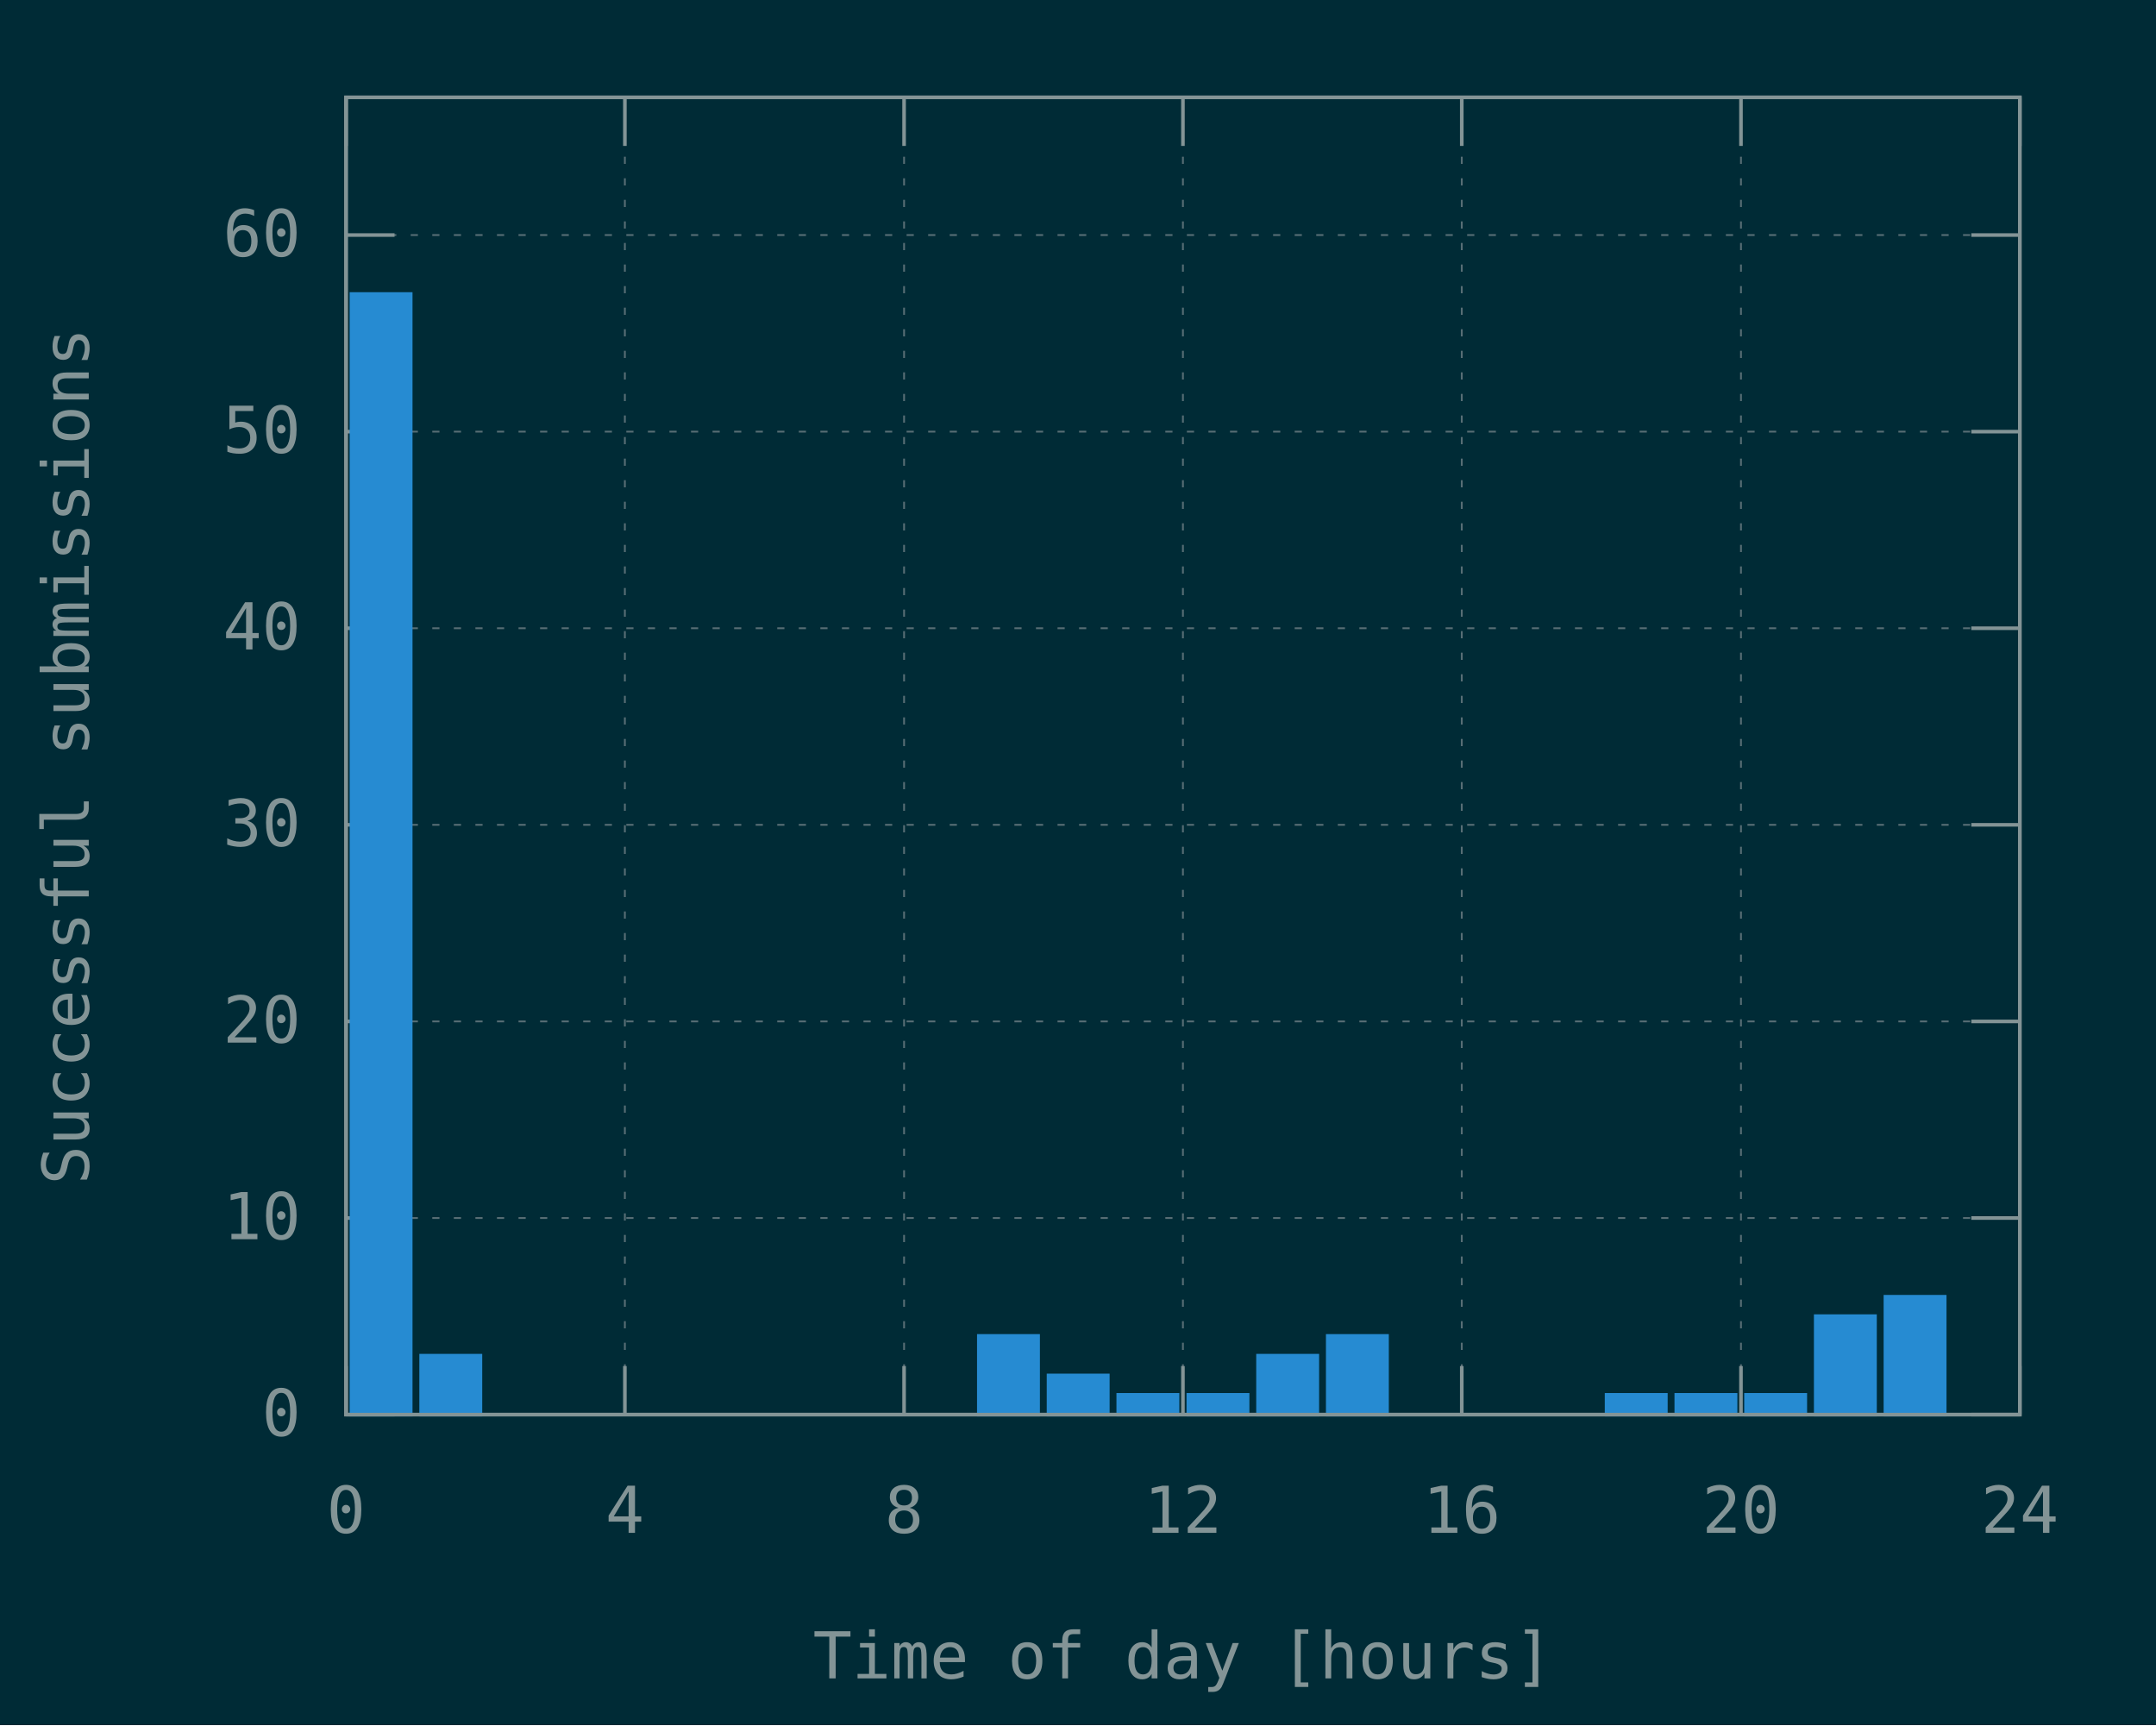
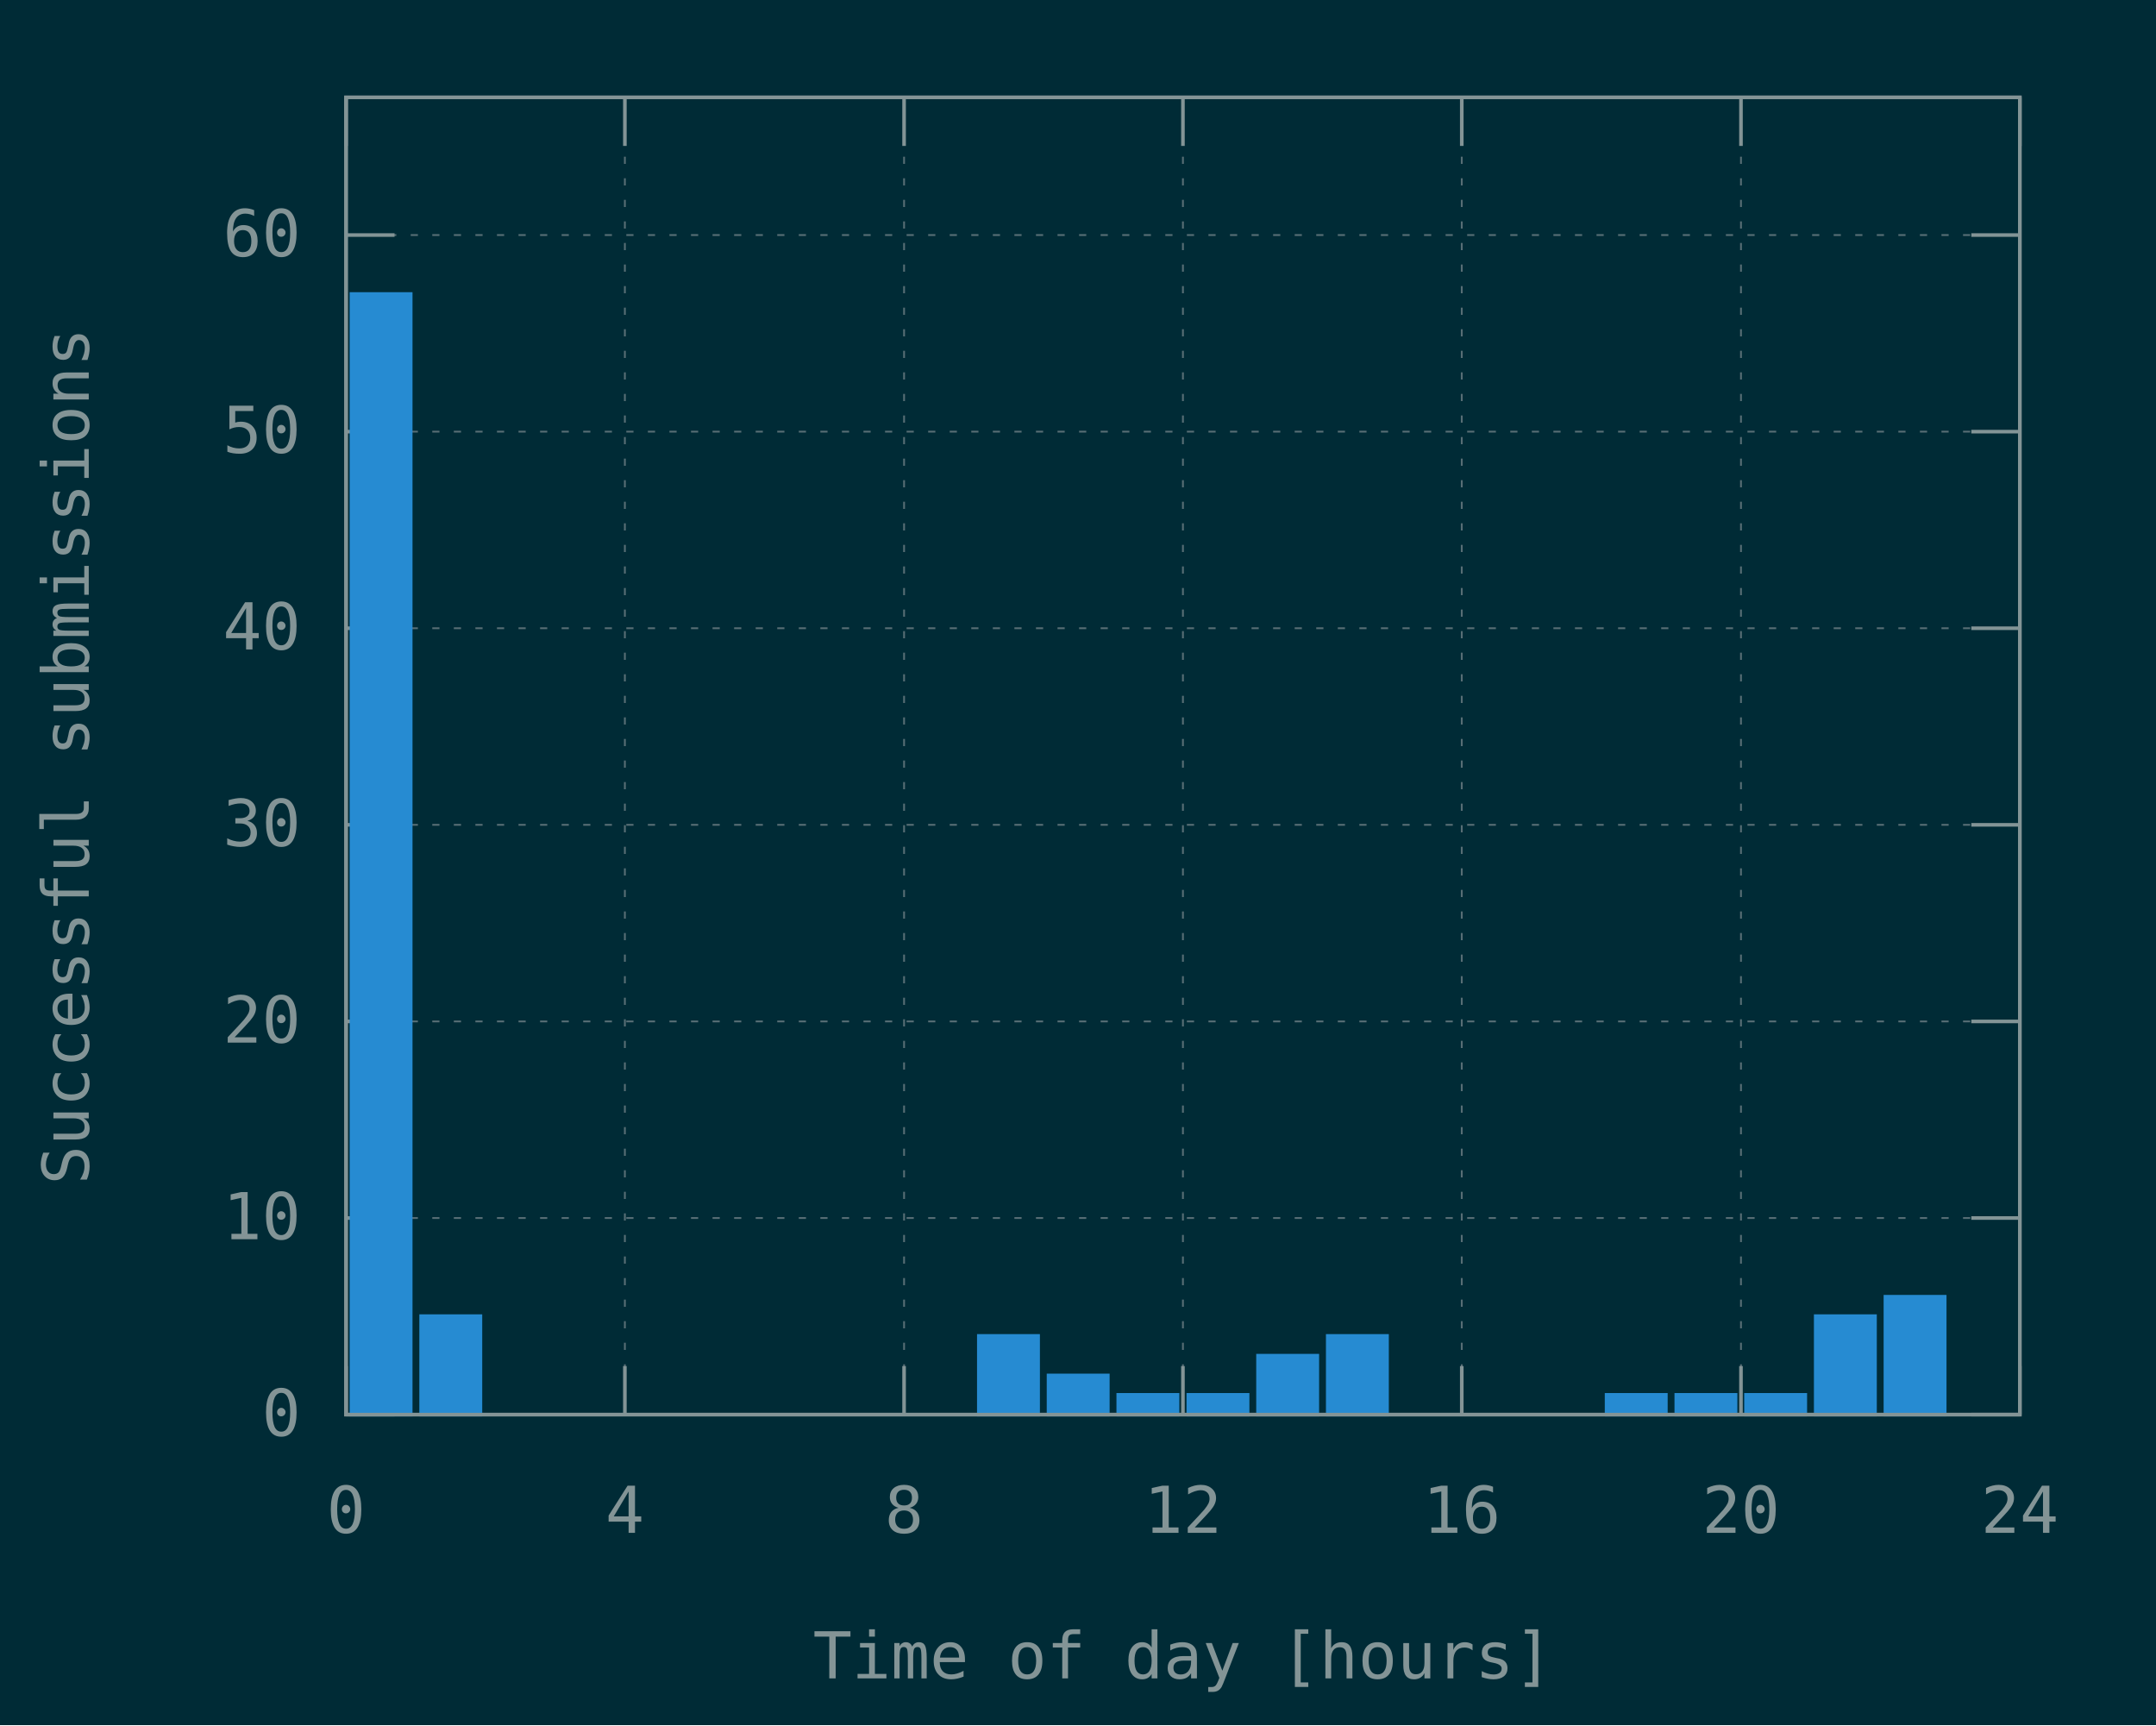
<svg xmlns="http://www.w3.org/2000/svg" xmlns:xlink="http://www.w3.org/1999/xlink" width="600" height="480" viewBox="0 0 600 480">
  <g id="gnuplot_canvas">
    <rect x="0" y="0" width="600" height="480" fill="#002b36" />
    <defs>
      <circle id="gpDot" r="0.5" stroke-width="0.5" stroke="currentColor" />
      <path id="gpPt0" stroke-width="0.148" stroke="currentColor" d="M-1,0 h2 M0,-1 v2" />
      <path id="gpPt1" stroke-width="0.148" stroke="currentColor" d="M-1,-1 L1,1 M1,-1 L-1,1" />
      <path id="gpPt2" stroke-width="0.148" stroke="currentColor" d="M-1,0 L1,0 M0,-1 L0,1 M-1,-1 L1,1 M-1,1 L1,-1" />
      <rect id="gpPt3" stroke-width="0.148" stroke="currentColor" x="-1" y="-1" width="2" height="2" />
      <rect id="gpPt4" stroke-width="0.148" stroke="currentColor" fill="currentColor" x="-1" y="-1" width="2" height="2" />
      <circle id="gpPt5" stroke-width="0.148" stroke="currentColor" cx="0" cy="0" r="1" />
      <use xlink:href="#gpPt5" id="gpPt6" fill="currentColor" stroke="none" />
      <path id="gpPt7" stroke-width="0.148" stroke="currentColor" d="M0,-1.33 L-1.33,0.67 L1.33,0.67 z" />
      <use xlink:href="#gpPt7" id="gpPt8" fill="currentColor" stroke="none" />
      <use xlink:href="#gpPt7" id="gpPt9" stroke="currentColor" transform="rotate(180)" />
      <use xlink:href="#gpPt9" id="gpPt10" fill="currentColor" stroke="none" />
      <use xlink:href="#gpPt3" id="gpPt11" stroke="currentColor" transform="rotate(45)" />
      <use xlink:href="#gpPt11" id="gpPt12" fill="currentColor" stroke="none" />
      <path id="gpPt13" stroke-width="0.148" stroke="currentColor" d="M0,1.330 L1.265,0.411 L0.782,-1.067 L-0.782,-1.076 L-1.265,0.411 z" />
      <use xlink:href="#gpPt13" id="gpPt14" fill="currentColor" stroke="none" />
      <filter id="textbox" filterUnits="objectBoundingBox" x="0" y="0" height="1" width="1">
        <feFlood flood-color="#002B36" flood-opacity="1" result="bgnd" />
        <feComposite in="SourceGraphic" in2="bgnd" operator="atop" />
      </filter>
      <filter id="greybox" filterUnits="objectBoundingBox" x="0" y="0" height="1" width="1">
        <feFlood flood-color="lightgrey" flood-opacity="1" result="grey" />
        <feComposite in="SourceGraphic" in2="grey" operator="atop" />
      </filter>
    </defs>
    <g fill="none" color="#002B36" stroke="currentColor" stroke-width="1.00" stroke-linecap="butt" stroke-linejoin="miter">
</g>
    <g fill="none" color="black" stroke="currentColor" stroke-width="1.00" stroke-linecap="butt" stroke-linejoin="miter">
</g>
    <g fill="none" color="black" stroke="rgb(131, 148, 150)" stroke-width="0.50" stroke-linecap="butt" stroke-linejoin="miter">
</g>
    <g fill="none" color="gray" stroke="currentColor" stroke-width="0.50" stroke-linecap="butt" stroke-linejoin="miter">
      <path stroke="rgb( 88, 110, 117)" stroke-dasharray="2,4" class="gridline" d="M96.3,393.6 L562.1,393.6  " />
    </g>
    <g fill="none" color="gray" stroke="rgb( 88, 110, 117)" stroke-width="1.00" stroke-linecap="butt" stroke-linejoin="miter">
</g>
    <g fill="none" color="black" stroke="currentColor" stroke-width="1.00" stroke-linecap="butt" stroke-linejoin="miter">
      <path stroke="rgb(131, 148, 150)" d="M96.3,393.6 L109.8,393.6 M562.1,393.6 L548.6,393.6  " />
      <g transform="translate(83.7,399.5)" stroke="none" fill="rgb(131,148,150)" font-family="Inconsolata" font-size="18.00" text-anchor="end">
        <text>
          <tspan font-family="Inconsolata"> 0</tspan>
        </text>
      </g>
    </g>
    <g fill="none" color="black" stroke="currentColor" stroke-width="1.00" stroke-linecap="butt" stroke-linejoin="miter">
</g>
    <g fill="none" color="black" stroke="rgb(131, 148, 150)" stroke-width="0.50" stroke-linecap="butt" stroke-linejoin="miter">
</g>
    <g fill="none" color="gray" stroke="currentColor" stroke-width="0.50" stroke-linecap="butt" stroke-linejoin="miter">
      <path stroke="rgb( 88, 110, 117)" stroke-dasharray="2,4" class="gridline" d="M96.3,338.9 L562.1,338.9  " />
    </g>
    <g fill="none" color="gray" stroke="rgb( 88, 110, 117)" stroke-width="1.00" stroke-linecap="butt" stroke-linejoin="miter">
</g>
    <g fill="none" color="black" stroke="currentColor" stroke-width="1.00" stroke-linecap="butt" stroke-linejoin="miter">
      <path stroke="rgb(131, 148, 150)" d="M96.3,338.9 L109.8,338.9 M562.1,338.9 L548.6,338.9  " />
      <g transform="translate(83.7,344.8)" stroke="none" fill="rgb(131,148,150)" font-family="Inconsolata" font-size="18.00" text-anchor="end">
        <text>
          <tspan font-family="Inconsolata"> 10</tspan>
        </text>
      </g>
    </g>
    <g fill="none" color="black" stroke="currentColor" stroke-width="1.00" stroke-linecap="butt" stroke-linejoin="miter">
</g>
    <g fill="none" color="black" stroke="rgb(131, 148, 150)" stroke-width="0.50" stroke-linecap="butt" stroke-linejoin="miter">
</g>
    <g fill="none" color="gray" stroke="currentColor" stroke-width="0.50" stroke-linecap="butt" stroke-linejoin="miter">
      <path stroke="rgb( 88, 110, 117)" stroke-dasharray="2,4" class="gridline" d="M96.3,284.2 L562.1,284.2  " />
    </g>
    <g fill="none" color="gray" stroke="rgb( 88, 110, 117)" stroke-width="1.00" stroke-linecap="butt" stroke-linejoin="miter">
</g>
    <g fill="none" color="black" stroke="currentColor" stroke-width="1.00" stroke-linecap="butt" stroke-linejoin="miter">
      <path stroke="rgb(131, 148, 150)" d="M96.3,284.2 L109.8,284.2 M562.1,284.2 L548.6,284.2  " />
      <g transform="translate(83.7,290.1)" stroke="none" fill="rgb(131,148,150)" font-family="Inconsolata" font-size="18.00" text-anchor="end">
        <text>
          <tspan font-family="Inconsolata"> 20</tspan>
        </text>
      </g>
    </g>
    <g fill="none" color="black" stroke="currentColor" stroke-width="1.00" stroke-linecap="butt" stroke-linejoin="miter">
</g>
    <g fill="none" color="black" stroke="rgb(131, 148, 150)" stroke-width="0.50" stroke-linecap="butt" stroke-linejoin="miter">
</g>
    <g fill="none" color="gray" stroke="currentColor" stroke-width="0.50" stroke-linecap="butt" stroke-linejoin="miter">
      <path stroke="rgb( 88, 110, 117)" stroke-dasharray="2,4" class="gridline" d="M96.3,229.5 L562.1,229.5  " />
    </g>
    <g fill="none" color="gray" stroke="rgb( 88, 110, 117)" stroke-width="1.00" stroke-linecap="butt" stroke-linejoin="miter">
</g>
    <g fill="none" color="black" stroke="currentColor" stroke-width="1.00" stroke-linecap="butt" stroke-linejoin="miter">
      <path stroke="rgb(131, 148, 150)" d="M96.3,229.5 L109.8,229.5 M562.1,229.5 L548.6,229.5  " />
      <g transform="translate(83.7,235.4)" stroke="none" fill="rgb(131,148,150)" font-family="Inconsolata" font-size="18.00" text-anchor="end">
        <text>
          <tspan font-family="Inconsolata"> 30</tspan>
        </text>
      </g>
    </g>
    <g fill="none" color="black" stroke="currentColor" stroke-width="1.00" stroke-linecap="butt" stroke-linejoin="miter">
</g>
    <g fill="none" color="black" stroke="rgb(131, 148, 150)" stroke-width="0.50" stroke-linecap="butt" stroke-linejoin="miter">
</g>
    <g fill="none" color="gray" stroke="currentColor" stroke-width="0.50" stroke-linecap="butt" stroke-linejoin="miter">
      <path stroke="rgb( 88, 110, 117)" stroke-dasharray="2,4" class="gridline" d="M96.3,174.8 L562.1,174.8  " />
    </g>
    <g fill="none" color="gray" stroke="rgb( 88, 110, 117)" stroke-width="1.00" stroke-linecap="butt" stroke-linejoin="miter">
</g>
    <g fill="none" color="black" stroke="currentColor" stroke-width="1.00" stroke-linecap="butt" stroke-linejoin="miter">
      <path stroke="rgb(131, 148, 150)" d="M96.3,174.8 L109.8,174.8 M562.1,174.8 L548.6,174.8  " />
      <g transform="translate(83.7,180.7)" stroke="none" fill="rgb(131,148,150)" font-family="Inconsolata" font-size="18.00" text-anchor="end">
        <text>
          <tspan font-family="Inconsolata"> 40</tspan>
        </text>
      </g>
    </g>
    <g fill="none" color="black" stroke="currentColor" stroke-width="1.00" stroke-linecap="butt" stroke-linejoin="miter">
</g>
    <g fill="none" color="black" stroke="rgb(131, 148, 150)" stroke-width="0.50" stroke-linecap="butt" stroke-linejoin="miter">
</g>
    <g fill="none" color="gray" stroke="currentColor" stroke-width="0.50" stroke-linecap="butt" stroke-linejoin="miter">
      <path stroke="rgb( 88, 110, 117)" stroke-dasharray="2,4" class="gridline" d="M96.3,120.1 L562.1,120.1  " />
    </g>
    <g fill="none" color="gray" stroke="rgb( 88, 110, 117)" stroke-width="1.00" stroke-linecap="butt" stroke-linejoin="miter">
</g>
    <g fill="none" color="black" stroke="currentColor" stroke-width="1.00" stroke-linecap="butt" stroke-linejoin="miter">
      <path stroke="rgb(131, 148, 150)" d="M96.3,120.1 L109.8,120.1 M562.1,120.1 L548.6,120.1  " />
      <g transform="translate(83.7,126.0)" stroke="none" fill="rgb(131,148,150)" font-family="Inconsolata" font-size="18.00" text-anchor="end">
        <text>
          <tspan font-family="Inconsolata"> 50</tspan>
        </text>
      </g>
    </g>
    <g fill="none" color="black" stroke="currentColor" stroke-width="1.00" stroke-linecap="butt" stroke-linejoin="miter">
</g>
    <g fill="none" color="black" stroke="rgb(131, 148, 150)" stroke-width="0.50" stroke-linecap="butt" stroke-linejoin="miter">
</g>
    <g fill="none" color="gray" stroke="currentColor" stroke-width="0.50" stroke-linecap="butt" stroke-linejoin="miter">
      <path stroke="rgb( 88, 110, 117)" stroke-dasharray="2,4" class="gridline" d="M96.3,65.4 L562.1,65.4  " />
    </g>
    <g fill="none" color="gray" stroke="rgb( 88, 110, 117)" stroke-width="1.00" stroke-linecap="butt" stroke-linejoin="miter">
</g>
    <g fill="none" color="black" stroke="currentColor" stroke-width="1.00" stroke-linecap="butt" stroke-linejoin="miter">
      <path stroke="rgb(131, 148, 150)" d="M96.3,65.4 L109.8,65.4 M562.1,65.4 L548.6,65.4  " />
      <g transform="translate(83.7,71.3)" stroke="none" fill="rgb(131,148,150)" font-family="Inconsolata" font-size="18.00" text-anchor="end">
        <text>
          <tspan font-family="Inconsolata"> 60</tspan>
        </text>
      </g>
    </g>
    <g fill="none" color="black" stroke="currentColor" stroke-width="1.00" stroke-linecap="butt" stroke-linejoin="miter">
</g>
    <g fill="none" color="black" stroke="rgb(131, 148, 150)" stroke-width="0.50" stroke-linecap="butt" stroke-linejoin="miter">
</g>
    <g fill="none" color="gray" stroke="currentColor" stroke-width="0.50" stroke-linecap="butt" stroke-linejoin="miter">
      <path stroke="rgb( 88, 110, 117)" stroke-dasharray="2,4" class="gridline" d="M96.3,393.6 L96.3,27.1  " />
    </g>
    <g fill="none" color="gray" stroke="rgb( 88, 110, 117)" stroke-width="1.00" stroke-linecap="butt" stroke-linejoin="miter">
</g>
    <g fill="none" color="black" stroke="currentColor" stroke-width="1.00" stroke-linecap="butt" stroke-linejoin="miter">
      <path stroke="rgb(131, 148, 150)" d="M96.3,393.6 L96.3,380.1 M96.3,27.1 L96.3,40.6  " />
      <g transform="translate(96.3,426.5)" stroke="none" fill="rgb(131,148,150)" font-family="Inconsolata" font-size="18.00" text-anchor="middle">
        <text>
          <tspan font-family="Inconsolata"> 0</tspan>
        </text>
      </g>
    </g>
    <g fill="none" color="black" stroke="currentColor" stroke-width="1.00" stroke-linecap="butt" stroke-linejoin="miter">
</g>
    <g fill="none" color="black" stroke="rgb(131, 148, 150)" stroke-width="0.50" stroke-linecap="butt" stroke-linejoin="miter">
</g>
    <g fill="none" color="gray" stroke="currentColor" stroke-width="0.50" stroke-linecap="butt" stroke-linejoin="miter">
      <path stroke="rgb( 88, 110, 117)" stroke-dasharray="2,4" class="gridline" d="M173.9,393.6 L173.9,27.1  " />
    </g>
    <g fill="none" color="gray" stroke="rgb( 88, 110, 117)" stroke-width="1.00" stroke-linecap="butt" stroke-linejoin="miter">
</g>
    <g fill="none" color="black" stroke="currentColor" stroke-width="1.00" stroke-linecap="butt" stroke-linejoin="miter">
      <path stroke="rgb(131, 148, 150)" d="M173.9,393.6 L173.9,380.1 M173.9,27.1 L173.9,40.6  " />
      <g transform="translate(173.9,426.5)" stroke="none" fill="rgb(131,148,150)" font-family="Inconsolata" font-size="18.00" text-anchor="middle">
        <text>
          <tspan font-family="Inconsolata"> 4</tspan>
        </text>
      </g>
    </g>
    <g fill="none" color="black" stroke="currentColor" stroke-width="1.00" stroke-linecap="butt" stroke-linejoin="miter">
</g>
    <g fill="none" color="black" stroke="rgb(131, 148, 150)" stroke-width="0.50" stroke-linecap="butt" stroke-linejoin="miter">
</g>
    <g fill="none" color="gray" stroke="currentColor" stroke-width="0.50" stroke-linecap="butt" stroke-linejoin="miter">
      <path stroke="rgb( 88, 110, 117)" stroke-dasharray="2,4" class="gridline" d="M251.6,393.6 L251.6,27.1  " />
    </g>
    <g fill="none" color="gray" stroke="rgb( 88, 110, 117)" stroke-width="1.00" stroke-linecap="butt" stroke-linejoin="miter">
</g>
    <g fill="none" color="black" stroke="currentColor" stroke-width="1.00" stroke-linecap="butt" stroke-linejoin="miter">
      <path stroke="rgb(131, 148, 150)" d="M251.6,393.6 L251.6,380.1 M251.6,27.1 L251.6,40.6  " />
      <g transform="translate(251.6,426.5)" stroke="none" fill="rgb(131,148,150)" font-family="Inconsolata" font-size="18.00" text-anchor="middle">
        <text>
          <tspan font-family="Inconsolata"> 8</tspan>
        </text>
      </g>
    </g>
    <g fill="none" color="black" stroke="currentColor" stroke-width="1.00" stroke-linecap="butt" stroke-linejoin="miter">
</g>
    <g fill="none" color="black" stroke="rgb(131, 148, 150)" stroke-width="0.50" stroke-linecap="butt" stroke-linejoin="miter">
</g>
    <g fill="none" color="gray" stroke="currentColor" stroke-width="0.50" stroke-linecap="butt" stroke-linejoin="miter">
      <path stroke="rgb( 88, 110, 117)" stroke-dasharray="2,4" class="gridline" d="M329.2,393.6 L329.2,27.1  " />
    </g>
    <g fill="none" color="gray" stroke="rgb( 88, 110, 117)" stroke-width="1.00" stroke-linecap="butt" stroke-linejoin="miter">
</g>
    <g fill="none" color="black" stroke="currentColor" stroke-width="1.00" stroke-linecap="butt" stroke-linejoin="miter">
      <path stroke="rgb(131, 148, 150)" d="M329.2,393.6 L329.2,380.1 M329.2,27.1 L329.2,40.6  " />
      <g transform="translate(329.2,426.5)" stroke="none" fill="rgb(131,148,150)" font-family="Inconsolata" font-size="18.00" text-anchor="middle">
        <text>
          <tspan font-family="Inconsolata"> 12</tspan>
        </text>
      </g>
    </g>
    <g fill="none" color="black" stroke="currentColor" stroke-width="1.00" stroke-linecap="butt" stroke-linejoin="miter">
</g>
    <g fill="none" color="black" stroke="rgb(131, 148, 150)" stroke-width="0.50" stroke-linecap="butt" stroke-linejoin="miter">
</g>
    <g fill="none" color="gray" stroke="currentColor" stroke-width="0.50" stroke-linecap="butt" stroke-linejoin="miter">
      <path stroke="rgb( 88, 110, 117)" stroke-dasharray="2,4" class="gridline" d="M406.8,393.6 L406.8,27.1  " />
    </g>
    <g fill="none" color="gray" stroke="rgb( 88, 110, 117)" stroke-width="1.00" stroke-linecap="butt" stroke-linejoin="miter">
</g>
    <g fill="none" color="black" stroke="currentColor" stroke-width="1.00" stroke-linecap="butt" stroke-linejoin="miter">
      <path stroke="rgb(131, 148, 150)" d="M406.8,393.6 L406.8,380.1 M406.8,27.1 L406.8,40.6  " />
      <g transform="translate(406.8,426.5)" stroke="none" fill="rgb(131,148,150)" font-family="Inconsolata" font-size="18.00" text-anchor="middle">
        <text>
          <tspan font-family="Inconsolata"> 16</tspan>
        </text>
      </g>
    </g>
    <g fill="none" color="black" stroke="currentColor" stroke-width="1.00" stroke-linecap="butt" stroke-linejoin="miter">
</g>
    <g fill="none" color="black" stroke="rgb(131, 148, 150)" stroke-width="0.50" stroke-linecap="butt" stroke-linejoin="miter">
</g>
    <g fill="none" color="gray" stroke="currentColor" stroke-width="0.50" stroke-linecap="butt" stroke-linejoin="miter">
      <path stroke="rgb( 88, 110, 117)" stroke-dasharray="2,4" class="gridline" d="M484.5,393.6 L484.5,40.6 L484.5,27.1  " />
    </g>
    <g fill="none" color="gray" stroke="rgb( 88, 110, 117)" stroke-width="1.00" stroke-linecap="butt" stroke-linejoin="miter">
</g>
    <g fill="none" color="black" stroke="currentColor" stroke-width="1.00" stroke-linecap="butt" stroke-linejoin="miter">
      <path stroke="rgb(131, 148, 150)" d="M484.5,393.6 L484.5,380.1 M484.5,27.1 L484.5,40.6  " />
      <g transform="translate(484.5,426.5)" stroke="none" fill="rgb(131,148,150)" font-family="Inconsolata" font-size="18.00" text-anchor="middle">
        <text>
          <tspan font-family="Inconsolata"> 20</tspan>
        </text>
      </g>
    </g>
    <g fill="none" color="black" stroke="currentColor" stroke-width="1.00" stroke-linecap="butt" stroke-linejoin="miter">
</g>
    <g fill="none" color="black" stroke="rgb(131, 148, 150)" stroke-width="0.50" stroke-linecap="butt" stroke-linejoin="miter">
</g>
    <g fill="none" color="gray" stroke="currentColor" stroke-width="0.50" stroke-linecap="butt" stroke-linejoin="miter">
      <path stroke="rgb( 88, 110, 117)" stroke-dasharray="2,4" class="gridline" d="M562.1,393.6 L562.1,27.1  " />
    </g>
    <g fill="none" color="gray" stroke="rgb( 88, 110, 117)" stroke-width="1.00" stroke-linecap="butt" stroke-linejoin="miter">
</g>
    <g fill="none" color="black" stroke="currentColor" stroke-width="1.00" stroke-linecap="butt" stroke-linejoin="miter">
      <path stroke="rgb(131, 148, 150)" d="M562.1,393.6 L562.1,380.1 M562.1,27.1 L562.1,40.6  " />
      <g transform="translate(562.1,426.5)" stroke="none" fill="rgb(131,148,150)" font-family="Inconsolata" font-size="18.00" text-anchor="middle">
        <text>
          <tspan font-family="Inconsolata"> 24</tspan>
        </text>
      </g>
    </g>
    <g fill="none" color="black" stroke="currentColor" stroke-width="1.00" stroke-linecap="butt" stroke-linejoin="miter">
</g>
    <g fill="none" color="black" stroke="currentColor" stroke-width="1.00" stroke-linecap="butt" stroke-linejoin="miter">
      <path stroke="rgb(131, 148, 150)" d="M96.3,27.1 L96.3,393.6 L562.1,393.6 L562.1,27.1 L96.3,27.1 Z  " />
    </g>
    <g fill="none" color="black" stroke="currentColor" stroke-width="1.00" stroke-linecap="butt" stroke-linejoin="miter">
      <g transform="translate(24.7,210.4) rotate(270)" stroke="none" fill="rgb(131,148,150)" font-family="Inconsolata" font-size="18.00" text-anchor="middle">
        <text>
          <tspan font-family="Inconsolata">Successful submissions</tspan>
        </text>
      </g>
    </g>
    <g fill="none" color="black" stroke="currentColor" stroke-width="1.00" stroke-linecap="butt" stroke-linejoin="miter">
      <g transform="translate(329.2,467.0)" stroke="none" fill="rgb(131,148,150)" font-family="Inconsolata" font-size="18.00" text-anchor="middle">
        <text>
          <tspan font-family="Inconsolata">Time of day [hours]</tspan>
        </text>
      </g>
    </g>
    <g fill="none" color="black" stroke="currentColor" stroke-width="1.00" stroke-linecap="butt" stroke-linejoin="miter">
</g>
    <g id="gnuplot_plot_1">
      <g fill="none" color="black" stroke="currentColor" stroke-width="1.00" stroke-linecap="butt" stroke-linejoin="miter">
        <g stroke="none" shape-rendering="crispEdges">
          <polygon fill="rgb( 38, 139, 210)" points="97.8,393.6 114.4,393.6 114.4,81.7 97.8,81.7 " />
        </g>
        <path stroke="rgb( 38, 139, 210)" d="M97.8,393.6 L97.8,81.8 L114.3,81.8 L114.3,393.6 L97.8,393.6 Z  " />
        <g stroke="none" shape-rendering="crispEdges">
-           <polygon fill="rgb( 38, 139, 210)" points="117.2,393.6 133.8,393.6 133.8,377.1 117.2,377.1 " />
-         </g>
-         <path stroke="rgb( 38, 139, 210)" d="M117.2,393.6 L117.2,377.2 L133.7,377.2 L133.7,393.6 L117.2,393.6 Z  " />
+           <polygon fill="rgb( 38, 139, 210)" points="117.2,393.6 133.8,393.6 133.8,366.1 117.2,366.1 " />
+         </g>
+         <path stroke="rgb( 38, 139, 210)" d="M117.2,393.6 L117.2,366.2 L133.7,366.2 L133.7,393.6 L117.2,393.6 Z  " />
        <g stroke="none" shape-rendering="crispEdges">
          <polygon fill="rgb( 38, 139, 210)" points="272.4,393.6 289.0,393.6 289.0,371.6 272.4,371.6 " />
        </g>
        <path stroke="rgb( 38, 139, 210)" d="M272.4,393.6 L272.4,371.7 L288.9,371.7 L288.9,393.6 L272.4,393.6 Z  " />
        <g stroke="none" shape-rendering="crispEdges">
          <polygon fill="rgb( 38, 139, 210)" points="291.8,393.6 308.4,393.6 308.4,382.6 291.8,382.6 " />
        </g>
        <path stroke="rgb( 38, 139, 210)" d="M291.8,393.6 L291.8,382.7 L308.3,382.7 L308.3,393.6 L291.8,393.6 Z  " />
        <g stroke="none" shape-rendering="crispEdges">
          <polygon fill="rgb( 38, 139, 210)" points="311.2,393.6 327.8,393.6 327.8,388.0 311.2,388.0 " />
        </g>
        <path stroke="rgb( 38, 139, 210)" d="M311.2,393.6 L311.2,388.1 L327.7,388.1 L327.7,393.6 L311.2,393.6 Z  " />
        <g stroke="none" shape-rendering="crispEdges">
          <polygon fill="rgb( 38, 139, 210)" points="330.7,393.6 347.3,393.6 347.3,388.0 330.7,388.0 " />
        </g>
        <path stroke="rgb( 38, 139, 210)" d="M330.7,393.6 L330.7,388.1 L347.2,388.1 L347.2,393.6 L330.7,393.6 Z  " />
        <g stroke="none" shape-rendering="crispEdges">
          <polygon fill="rgb( 38, 139, 210)" points="350.1,393.6 366.7,393.6 366.7,377.1 350.1,377.1 " />
        </g>
        <path stroke="rgb( 38, 139, 210)" d="M350.1,393.6 L350.1,377.2 L366.6,377.2 L366.6,393.6 L350.1,393.6 Z  " />
        <g stroke="none" shape-rendering="crispEdges">
          <polygon fill="rgb( 38, 139, 210)" points="369.5,393.6 386.1,393.6 386.1,371.6 369.5,371.6 " />
        </g>
        <path stroke="rgb( 38, 139, 210)" d="M369.5,393.6 L369.5,371.7 L386.0,371.7 L386.0,393.6 L369.5,393.6 Z  " />
        <g stroke="none" shape-rendering="crispEdges">
          <polygon fill="rgb( 38, 139, 210)" points="447.1,393.6 463.7,393.6 463.7,388.0 447.1,388.0 " />
        </g>
        <path stroke="rgb( 38, 139, 210)" d="M447.1,393.6 L447.1,388.1 L463.6,388.1 L463.6,393.6 L447.1,393.6 Z  " />
        <g stroke="none" shape-rendering="crispEdges">
          <polygon fill="rgb( 38, 139, 210)" points="466.5,393.6 483.1,393.6 483.1,388.0 466.5,388.0 " />
        </g>
        <path stroke="rgb( 38, 139, 210)" d="M466.5,393.6 L466.5,388.1 L483.0,388.1 L483.0,393.6 L466.5,393.6 Z  " />
        <g stroke="none" shape-rendering="crispEdges">
          <polygon fill="rgb( 38, 139, 210)" points="485.9,393.6 502.5,393.6 502.5,388.0 485.9,388.0 " />
        </g>
        <path stroke="rgb( 38, 139, 210)" d="M485.9,393.6 L485.9,388.1 L502.4,388.1 L502.4,393.6 L485.9,393.6 Z  " />
        <g stroke="none" shape-rendering="crispEdges">
          <polygon fill="rgb( 38, 139, 210)" points="505.3,393.6 521.9,393.6 521.9,366.1 505.3,366.1 " />
        </g>
        <path stroke="rgb( 38, 139, 210)" d="M505.3,393.6 L505.3,366.2 L521.8,366.2 L521.8,393.6 L505.3,393.6 Z  " />
        <g stroke="none" shape-rendering="crispEdges">
          <polygon fill="rgb( 38, 139, 210)" points="524.7,393.6 541.3,393.6 541.3,360.7 524.7,360.7 " />
        </g>
        <path stroke="rgb( 38, 139, 210)" d="M524.7,393.6 L524.7,360.8 L541.2,360.8 L541.2,393.6 L524.7,393.6 Z  " />
      </g>
    </g>
    <g fill="none" color="#002B36" stroke="rgb( 38, 139, 210)" stroke-width="2.00" stroke-linecap="butt" stroke-linejoin="miter">
</g>
    <g fill="none" color="black" stroke="currentColor" stroke-width="2.00" stroke-linecap="butt" stroke-linejoin="miter">
</g>
    <g fill="none" color="black" stroke="black" stroke-width="1.00" stroke-linecap="butt" stroke-linejoin="miter">
</g>
    <g fill="none" color="black" stroke="currentColor" stroke-width="1.00" stroke-linecap="butt" stroke-linejoin="miter">
      <path stroke="rgb(131, 148, 150)" d="M96.3,27.1 L96.3,393.6 L562.1,393.6 L562.1,27.1 L96.3,27.1 Z  " />
    </g>
    <g fill="none" color="black" stroke="currentColor" stroke-width="1.00" stroke-linecap="butt" stroke-linejoin="miter">
</g>
  </g>
</svg>
